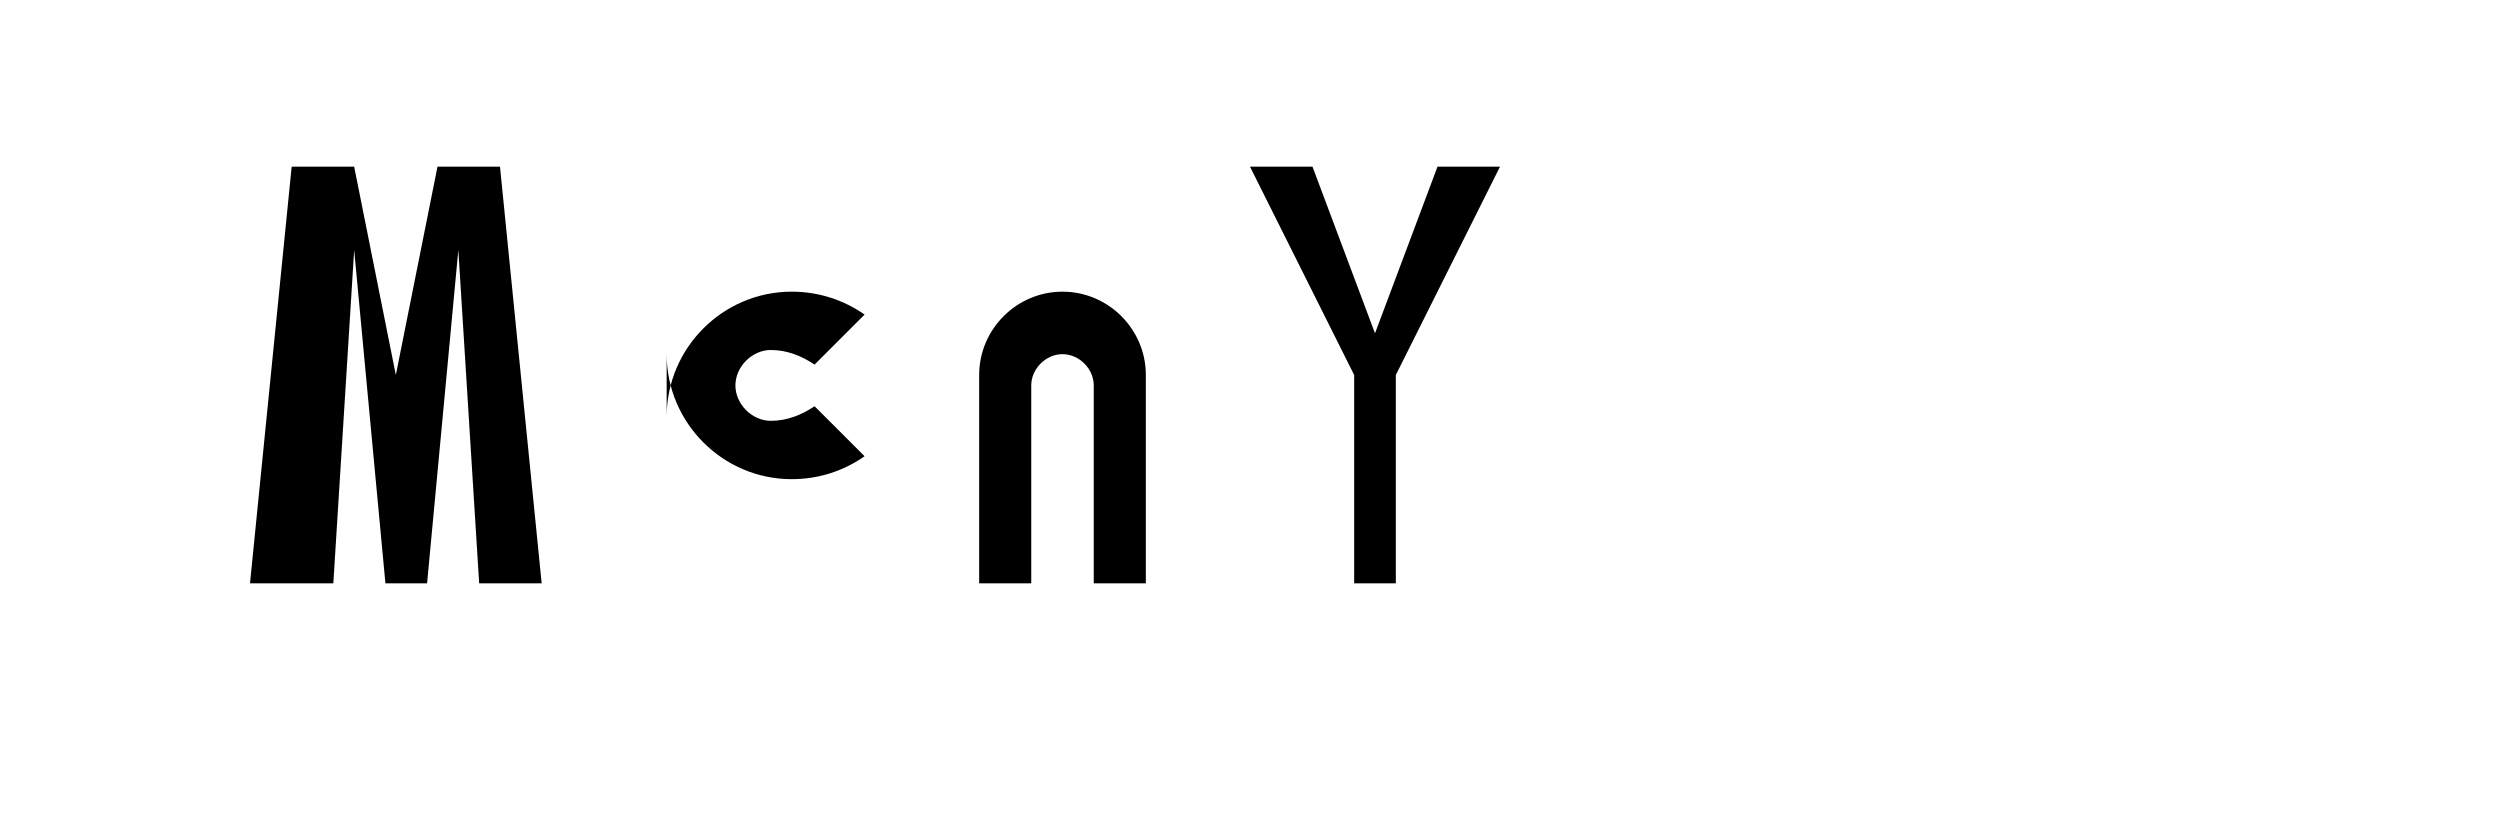
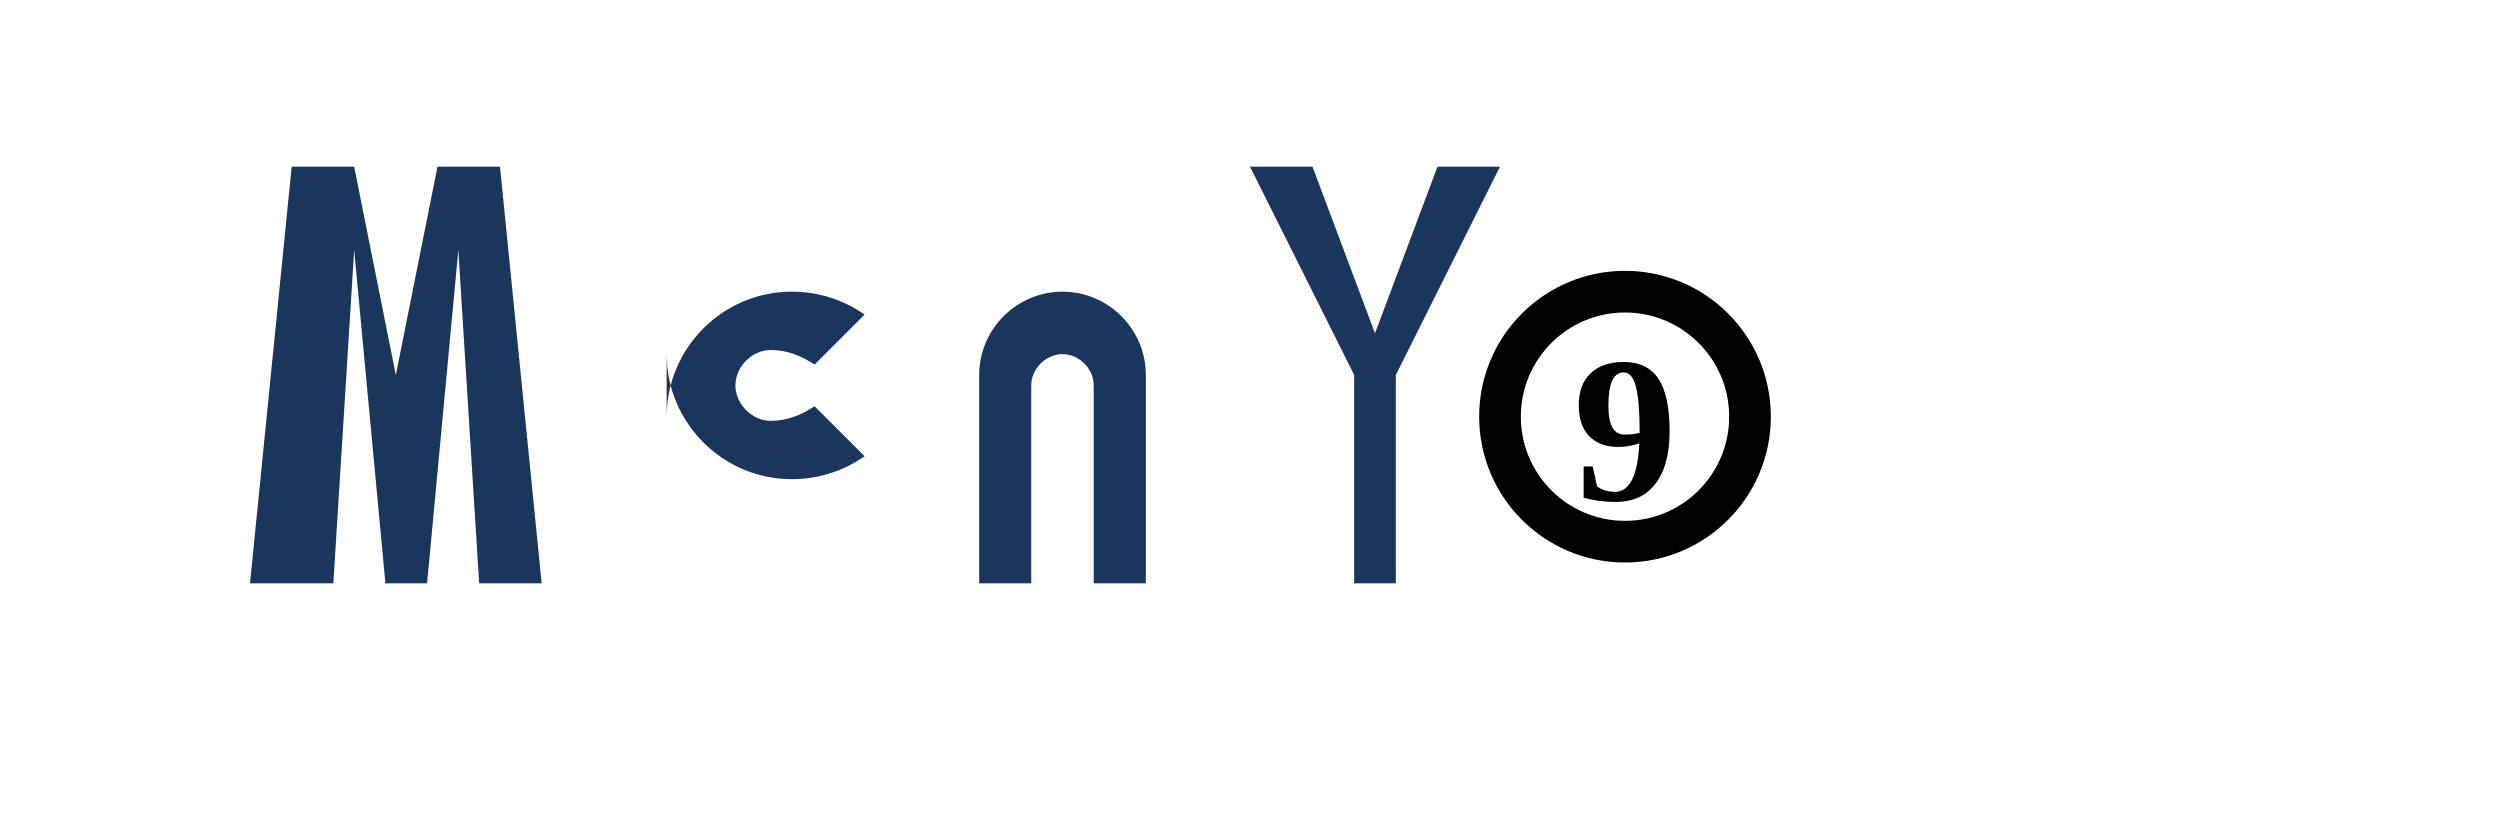
<svg xmlns="http://www.w3.org/2000/svg" width="120" height="40" viewBox="0 0 120 40" fill="none">
-   <g fill="currentColor">
+   <g fill="#1a365d">
    <path d="M12 28L14 8H17L19 18L21 8H24L26 28H23L22 12L20.5 28H18.5L17 12L16 28H12Z" />
    <path d="M32 20C32 16.7 34.7 14 38 14C39.3 14 40.5 14.4 41.5 15.1L39.1 17.5C38.5 17.1 37.8 16.8 37 16.8C36.1 16.8 35.3 17.6 35.3 18.5S36.1 20.2 37 20.2C37.8 20.2 38.5 19.9 39.1 19.5L41.5 21.9C40.5 22.6 39.3 23 38 23C34.7 23 32 20.3 32 17Z" />
    <path d="M47 28V18C47 15.8 48.8 14 51 14C53.2 14 55 15.8 55 18V28H52.5V18.5C52.5 17.7 51.8 17 51 17S49.5 17.7 49.5 18.5V28H47Z" />
    <path d="M65 28V18L60 8H63L66 16L69 8H72L67 18V28H65Z" />
+     <circle cx="78" cy="20" r="6" stroke="currentColor" stroke-width="2" fill="none" />
+     <text x="78" y="24" text-anchor="middle" fill="currentColor" font-size="10" font-weight="bold">9</text>
  </g>
</svg>
